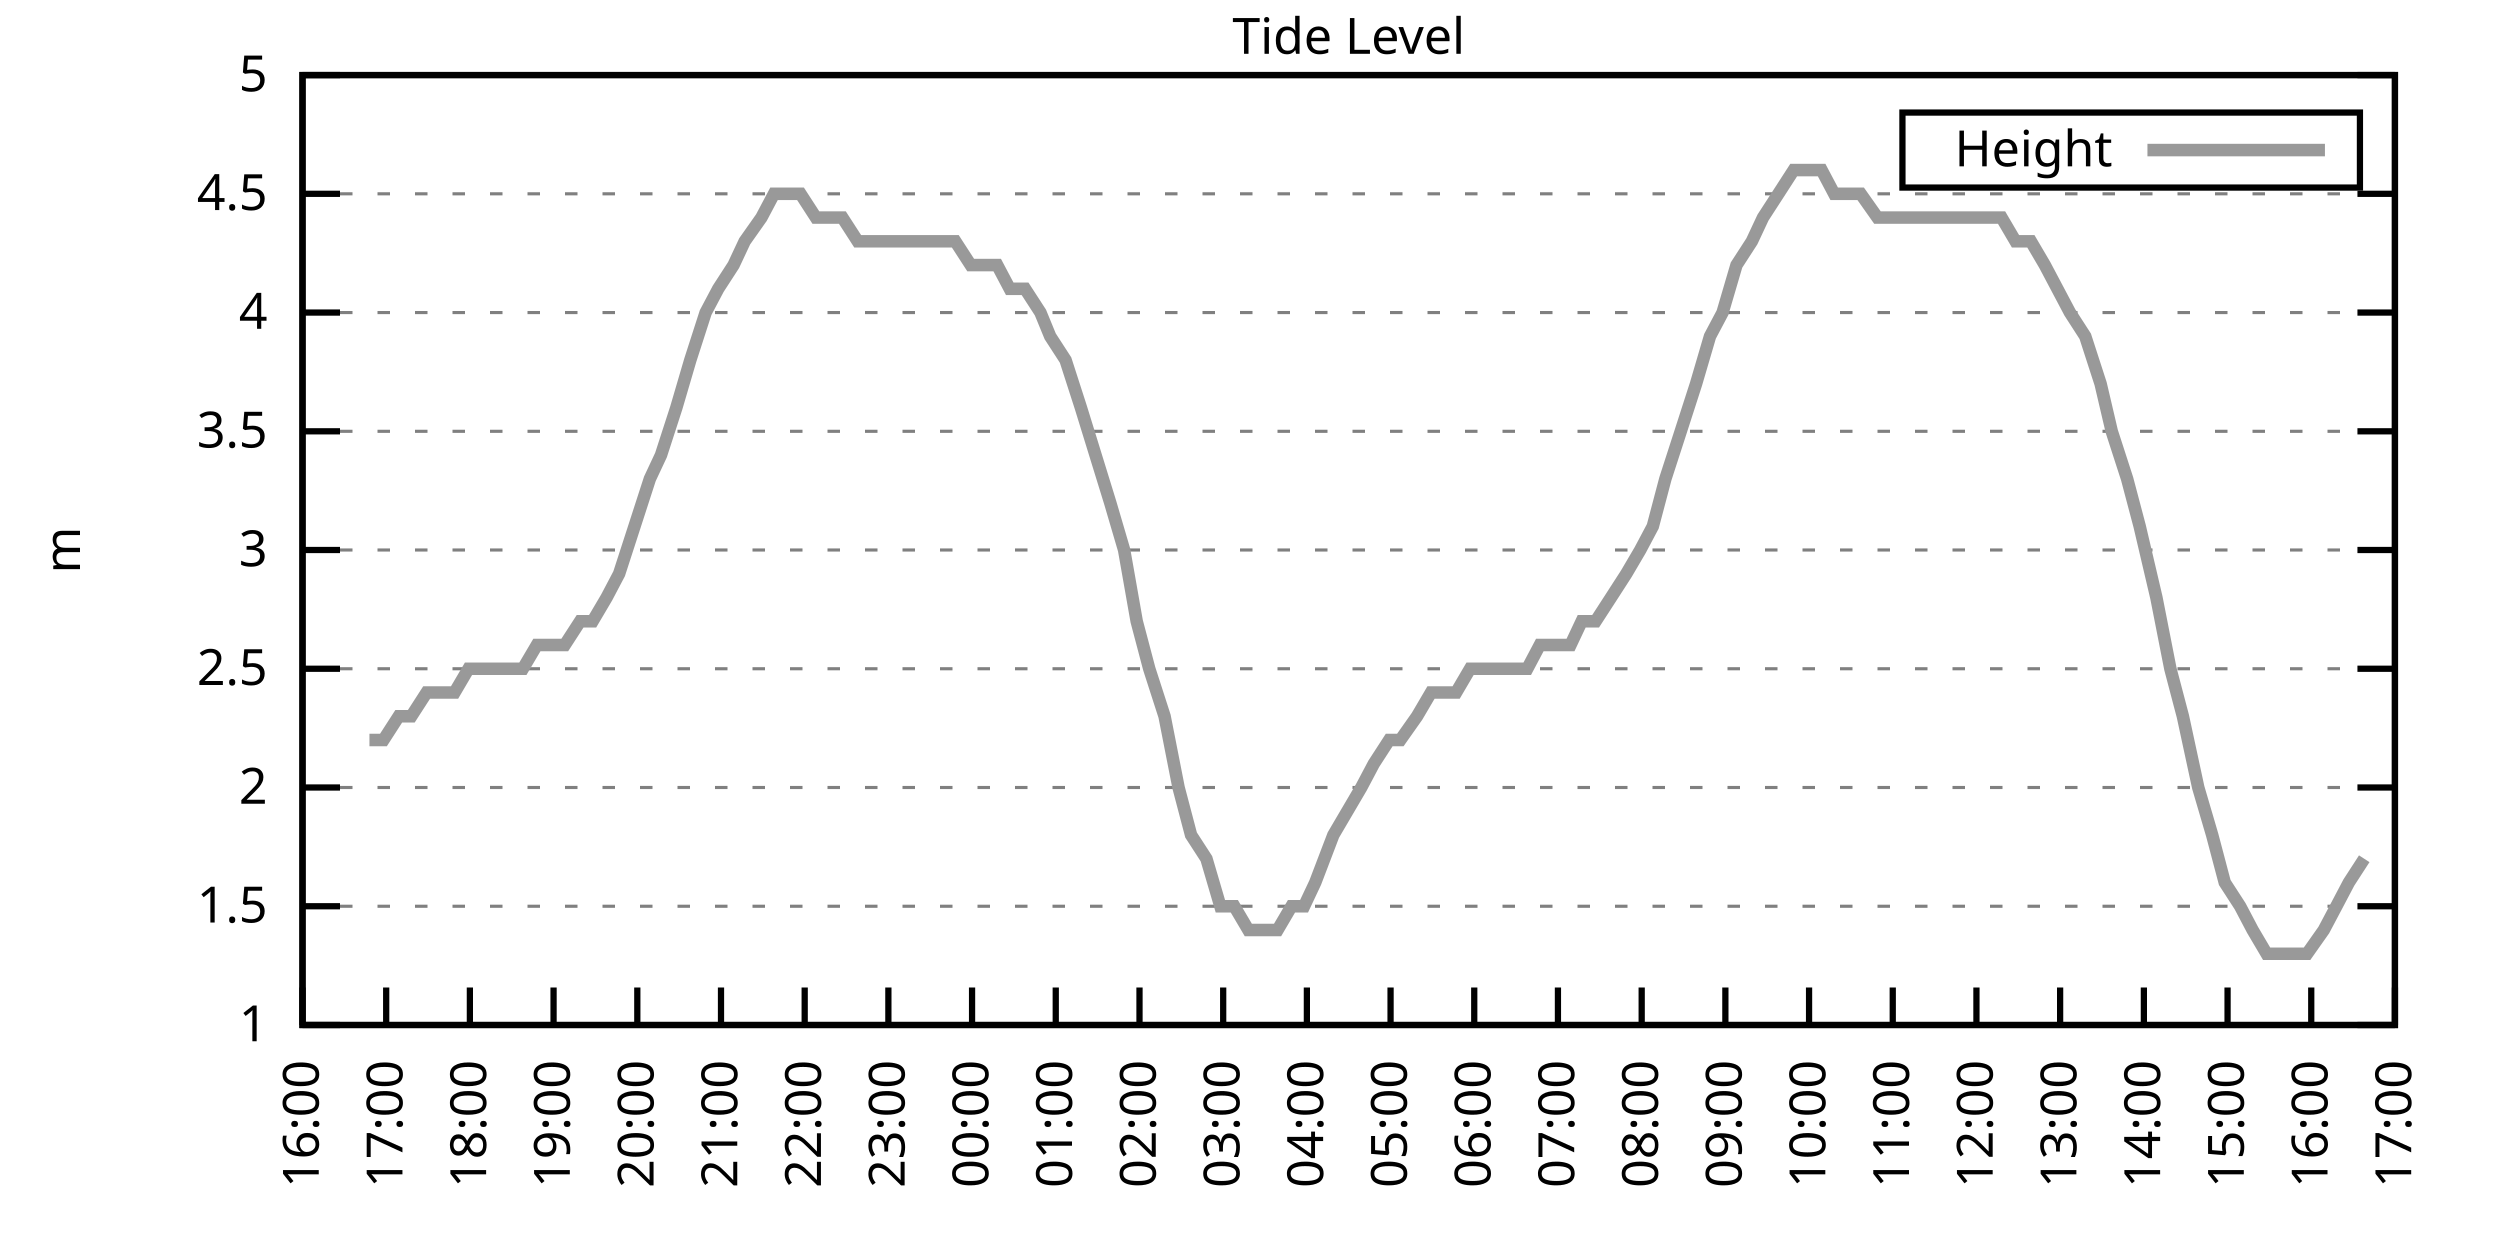
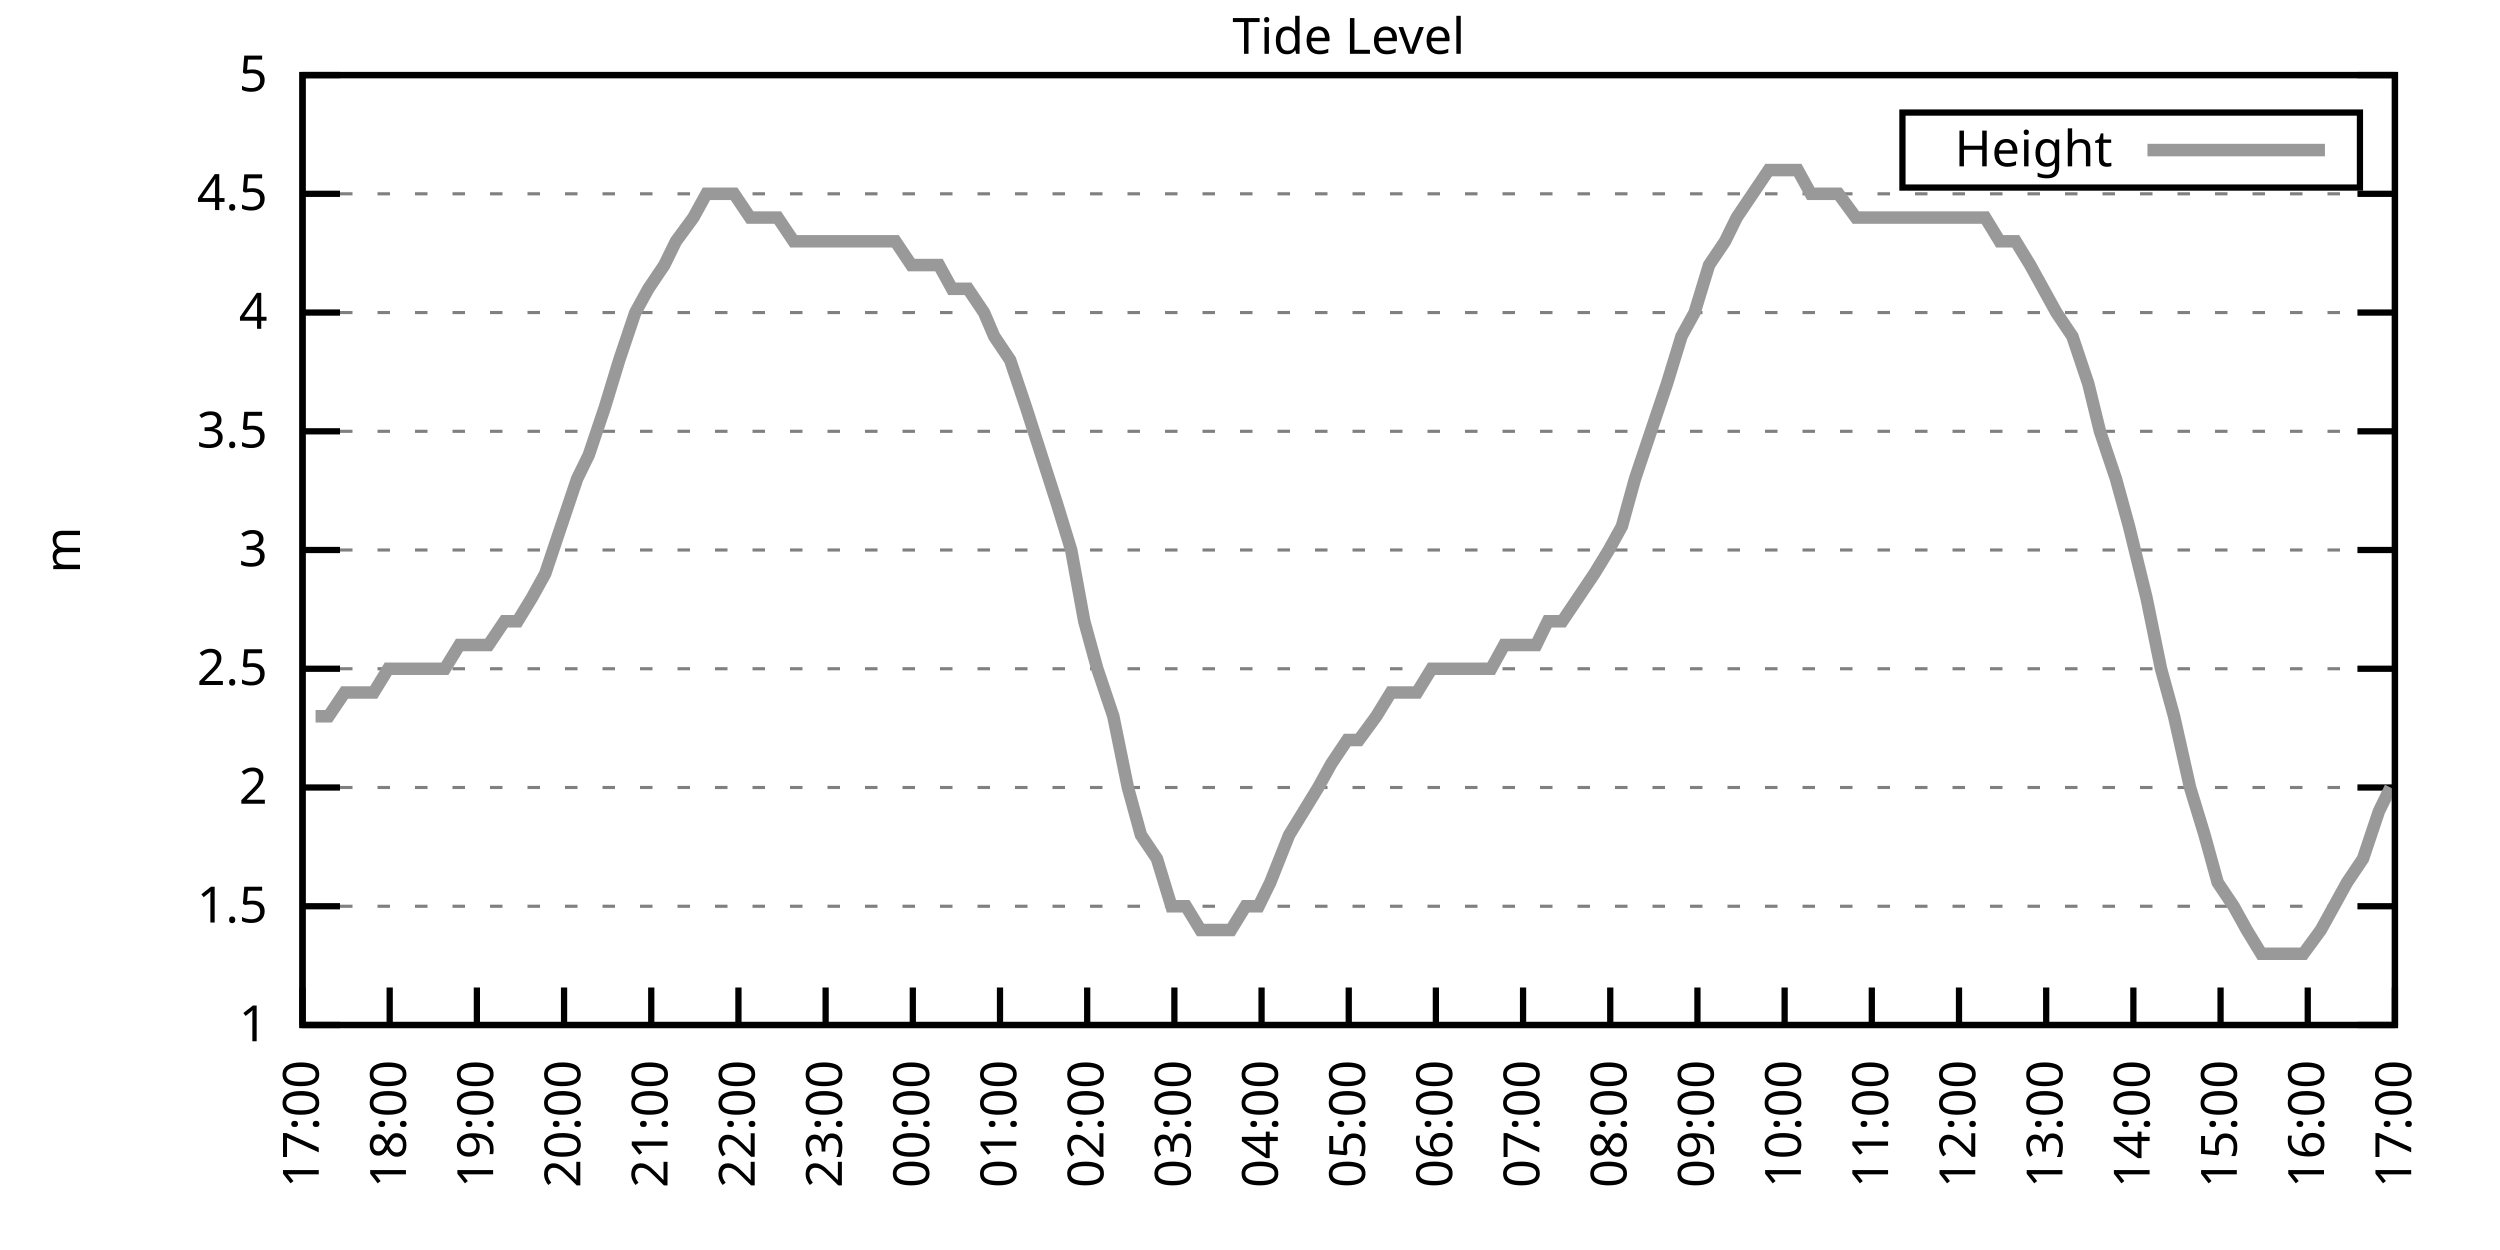
<svg xmlns="http://www.w3.org/2000/svg" xmlns:xlink="http://www.w3.org/1999/xlink" width="400" height="200" viewBox="0 0 400 200">
  <g id="gnuplot_canvas">
    <rect x="0" y="0" width="400" height="200" fill="none" />
    <defs>
      <circle id="gpDot" r="0.5" stroke-width="0.5" stroke="currentColor" />
      <path id="gpPt0" stroke-width="0.333" stroke="currentColor" d="M-1,0 h2 M0,-1 v2" />
      <path id="gpPt1" stroke-width="0.333" stroke="currentColor" d="M-1,-1 L1,1 M1,-1 L-1,1" />
      <path id="gpPt2" stroke-width="0.333" stroke="currentColor" d="M-1,0 L1,0 M0,-1 L0,1 M-1,-1 L1,1 M-1,1 L1,-1" />
      <rect id="gpPt3" stroke-width="0.333" stroke="currentColor" x="-1" y="-1" width="2" height="2" />
      <rect id="gpPt4" stroke-width="0.333" stroke="currentColor" fill="currentColor" x="-1" y="-1" width="2" height="2" />
      <circle id="gpPt5" stroke-width="0.333" stroke="currentColor" cx="0" cy="0" r="1" />
      <use xlink:href="#gpPt5" id="gpPt6" fill="currentColor" stroke="none" />
      <path id="gpPt7" stroke-width="0.333" stroke="currentColor" d="M0,-1.33 L-1.33,0.67 L1.33,0.67 z" />
      <use xlink:href="#gpPt7" id="gpPt8" fill="currentColor" stroke="none" />
      <use xlink:href="#gpPt7" id="gpPt9" stroke="currentColor" transform="rotate(180)" />
      <use xlink:href="#gpPt9" id="gpPt10" fill="currentColor" stroke="none" />
      <use xlink:href="#gpPt3" id="gpPt11" stroke="currentColor" transform="rotate(45)" />
      <use xlink:href="#gpPt11" id="gpPt12" fill="currentColor" stroke="none" />
      <path id="gpPt13" stroke-width="0.333" stroke="currentColor" d="M0,1.330 L1.265,0.411 L0.782,-1.067 L-0.782,-1.076 L-1.265,0.411 z" />
      <use xlink:href="#gpPt13" id="gpPt14" fill="currentColor" stroke="none" />
      <filter id="textbox" filterUnits="objectBoundingBox" x="0" y="0" height="1" width="1">
        <feFlood flood-color="white" flood-opacity="1" result="bgnd" />
        <feComposite in="SourceGraphic" in2="bgnd" operator="atop" />
      </filter>
      <filter id="greybox" filterUnits="objectBoundingBox" x="0" y="0" height="1" width="1">
        <feFlood flood-color="lightgrey" flood-opacity="1" result="grey" />
        <feComposite in="SourceGraphic" in2="grey" operator="atop" />
      </filter>
    </defs>
    <g fill="none" color="white" stroke="currentColor" stroke-width="1.00" stroke-linecap="butt" stroke-linejoin="miter">
</g>
    <g fill="none" color="black" stroke="currentColor" stroke-width="1.00" stroke-linecap="butt" stroke-linejoin="miter">
      <g stroke="none" shape-rendering="crispEdges">
        <polygon fill="rgb(255, 255, 255)" points="48.40,164.00 383.18,164.00 383.18,12.02 48.40,12.02 " />
      </g>
    </g>
    <g fill="none" color="black" stroke="currentColor" stroke-width="1.00" stroke-linecap="butt" stroke-linejoin="miter">
</g>
    <g fill="none" color="black" stroke="black" stroke-width="0.50" stroke-linecap="butt" stroke-linejoin="miter">
</g>
    <g fill="none" color="gray" stroke="currentColor" stroke-width="0.50" stroke-linecap="butt" stroke-linejoin="miter">
      <path stroke="gray" stroke-dasharray="2,4" class="gridline" d="M48.40,164.00 L383.19,164.00  " />
    </g>
    <g fill="none" color="gray" stroke="gray" stroke-width="1.00" stroke-linecap="butt" stroke-linejoin="miter">
</g>
    <g fill="none" color="black" stroke="currentColor" stroke-width="1.00" stroke-linecap="butt" stroke-linejoin="miter">
      <path stroke="black" d="M48.40,164.00 L54.40,164.00 M383.19,164.00 L377.19,164.00  " />
      <g transform="translate(42.80,166.60)" stroke="none" fill="black" font-family="Sans" font-size="8.00" text-anchor="end">
        <text>
          <tspan font-family="Sans"> 1</tspan>
        </text>
      </g>
    </g>
    <g fill="none" color="black" stroke="currentColor" stroke-width="1.00" stroke-linecap="butt" stroke-linejoin="miter">
</g>
    <g fill="none" color="black" stroke="black" stroke-width="0.50" stroke-linecap="butt" stroke-linejoin="miter">
</g>
    <g fill="none" color="gray" stroke="currentColor" stroke-width="0.50" stroke-linecap="butt" stroke-linejoin="miter">
      <path stroke="gray" stroke-dasharray="2,4" class="gridline" d="M48.40,145.00 L383.19,145.00  " />
    </g>
    <g fill="none" color="gray" stroke="gray" stroke-width="1.00" stroke-linecap="butt" stroke-linejoin="miter">
</g>
    <g fill="none" color="black" stroke="currentColor" stroke-width="1.00" stroke-linecap="butt" stroke-linejoin="miter">
      <path stroke="black" d="M48.40,145.00 L54.40,145.00 M383.19,145.00 L377.19,145.00  " />
      <g transform="translate(42.80,147.60)" stroke="none" fill="black" font-family="Sans" font-size="8.00" text-anchor="end">
        <text>
          <tspan font-family="Sans"> 1.5</tspan>
        </text>
      </g>
    </g>
    <g fill="none" color="black" stroke="currentColor" stroke-width="1.00" stroke-linecap="butt" stroke-linejoin="miter">
</g>
    <g fill="none" color="black" stroke="black" stroke-width="0.50" stroke-linecap="butt" stroke-linejoin="miter">
</g>
    <g fill="none" color="gray" stroke="currentColor" stroke-width="0.50" stroke-linecap="butt" stroke-linejoin="miter">
      <path stroke="gray" stroke-dasharray="2,4" class="gridline" d="M48.40,126.00 L383.19,126.00  " />
    </g>
    <g fill="none" color="gray" stroke="gray" stroke-width="1.00" stroke-linecap="butt" stroke-linejoin="miter">
</g>
    <g fill="none" color="black" stroke="currentColor" stroke-width="1.00" stroke-linecap="butt" stroke-linejoin="miter">
      <path stroke="black" d="M48.40,126.00 L54.40,126.00 M383.19,126.00 L377.19,126.00  " />
      <g transform="translate(42.80,128.60)" stroke="none" fill="black" font-family="Sans" font-size="8.00" text-anchor="end">
        <text>
          <tspan font-family="Sans"> 2</tspan>
        </text>
      </g>
    </g>
    <g fill="none" color="black" stroke="currentColor" stroke-width="1.00" stroke-linecap="butt" stroke-linejoin="miter">
</g>
    <g fill="none" color="black" stroke="black" stroke-width="0.50" stroke-linecap="butt" stroke-linejoin="miter">
</g>
    <g fill="none" color="gray" stroke="currentColor" stroke-width="0.50" stroke-linecap="butt" stroke-linejoin="miter">
      <path stroke="gray" stroke-dasharray="2,4" class="gridline" d="M48.40,107.00 L383.19,107.00  " />
    </g>
    <g fill="none" color="gray" stroke="gray" stroke-width="1.00" stroke-linecap="butt" stroke-linejoin="miter">
</g>
    <g fill="none" color="black" stroke="currentColor" stroke-width="1.00" stroke-linecap="butt" stroke-linejoin="miter">
      <path stroke="black" d="M48.40,107.00 L54.40,107.00 M383.19,107.00 L377.19,107.00  " />
      <g transform="translate(42.80,109.60)" stroke="none" fill="black" font-family="Sans" font-size="8.00" text-anchor="end">
        <text>
          <tspan font-family="Sans"> 2.5</tspan>
        </text>
      </g>
    </g>
    <g fill="none" color="black" stroke="currentColor" stroke-width="1.00" stroke-linecap="butt" stroke-linejoin="miter">
</g>
    <g fill="none" color="black" stroke="black" stroke-width="0.50" stroke-linecap="butt" stroke-linejoin="miter">
</g>
    <g fill="none" color="gray" stroke="currentColor" stroke-width="0.50" stroke-linecap="butt" stroke-linejoin="miter">
      <path stroke="gray" stroke-dasharray="2,4" class="gridline" d="M48.40,88.00 L383.19,88.00  " />
    </g>
    <g fill="none" color="gray" stroke="gray" stroke-width="1.00" stroke-linecap="butt" stroke-linejoin="miter">
</g>
    <g fill="none" color="black" stroke="currentColor" stroke-width="1.00" stroke-linecap="butt" stroke-linejoin="miter">
      <path stroke="black" d="M48.40,88.00 L54.40,88.00 M383.19,88.00 L377.19,88.00  " />
      <g transform="translate(42.80,90.60)" stroke="none" fill="black" font-family="Sans" font-size="8.00" text-anchor="end">
        <text>
          <tspan font-family="Sans"> 3</tspan>
        </text>
      </g>
    </g>
    <g fill="none" color="black" stroke="currentColor" stroke-width="1.00" stroke-linecap="butt" stroke-linejoin="miter">
</g>
    <g fill="none" color="black" stroke="black" stroke-width="0.50" stroke-linecap="butt" stroke-linejoin="miter">
</g>
    <g fill="none" color="gray" stroke="currentColor" stroke-width="0.50" stroke-linecap="butt" stroke-linejoin="miter">
      <path stroke="gray" stroke-dasharray="2,4" class="gridline" d="M48.40,69.01 L383.19,69.01  " />
    </g>
    <g fill="none" color="gray" stroke="gray" stroke-width="1.00" stroke-linecap="butt" stroke-linejoin="miter">
</g>
    <g fill="none" color="black" stroke="currentColor" stroke-width="1.00" stroke-linecap="butt" stroke-linejoin="miter">
      <path stroke="black" d="M48.40,69.01 L54.40,69.01 M383.19,69.01 L377.19,69.01  " />
      <g transform="translate(42.80,71.61)" stroke="none" fill="black" font-family="Sans" font-size="8.00" text-anchor="end">
        <text>
          <tspan font-family="Sans"> 3.5</tspan>
        </text>
      </g>
    </g>
    <g fill="none" color="black" stroke="currentColor" stroke-width="1.00" stroke-linecap="butt" stroke-linejoin="miter">
</g>
    <g fill="none" color="black" stroke="black" stroke-width="0.50" stroke-linecap="butt" stroke-linejoin="miter">
</g>
    <g fill="none" color="gray" stroke="currentColor" stroke-width="0.50" stroke-linecap="butt" stroke-linejoin="miter">
      <path stroke="gray" stroke-dasharray="2,4" class="gridline" d="M48.40,50.01 L383.19,50.01  " />
    </g>
    <g fill="none" color="gray" stroke="gray" stroke-width="1.00" stroke-linecap="butt" stroke-linejoin="miter">
</g>
    <g fill="none" color="black" stroke="currentColor" stroke-width="1.00" stroke-linecap="butt" stroke-linejoin="miter">
      <path stroke="black" d="M48.40,50.01 L54.40,50.01 M383.19,50.01 L377.19,50.01  " />
      <g transform="translate(42.80,52.61)" stroke="none" fill="black" font-family="Sans" font-size="8.00" text-anchor="end">
        <text>
          <tspan font-family="Sans"> 4</tspan>
        </text>
      </g>
    </g>
    <g fill="none" color="black" stroke="currentColor" stroke-width="1.00" stroke-linecap="butt" stroke-linejoin="miter">
</g>
    <g fill="none" color="black" stroke="black" stroke-width="0.50" stroke-linecap="butt" stroke-linejoin="miter">
</g>
    <g fill="none" color="gray" stroke="currentColor" stroke-width="0.50" stroke-linecap="butt" stroke-linejoin="miter">
      <path stroke="gray" stroke-dasharray="2,4" class="gridline" d="M48.40,31.01 L383.19,31.01  " />
    </g>
    <g fill="none" color="gray" stroke="gray" stroke-width="1.00" stroke-linecap="butt" stroke-linejoin="miter">
</g>
    <g fill="none" color="black" stroke="currentColor" stroke-width="1.00" stroke-linecap="butt" stroke-linejoin="miter">
      <path stroke="black" d="M48.40,31.01 L54.40,31.01 M383.19,31.01 L377.19,31.01  " />
      <g transform="translate(42.80,33.61)" stroke="none" fill="black" font-family="Sans" font-size="8.00" text-anchor="end">
        <text>
          <tspan font-family="Sans"> 4.5</tspan>
        </text>
      </g>
    </g>
    <g fill="none" color="black" stroke="currentColor" stroke-width="1.00" stroke-linecap="butt" stroke-linejoin="miter">
</g>
    <g fill="none" color="black" stroke="black" stroke-width="0.50" stroke-linecap="butt" stroke-linejoin="miter">
</g>
    <g fill="none" color="gray" stroke="currentColor" stroke-width="0.50" stroke-linecap="butt" stroke-linejoin="miter">
      <path stroke="gray" stroke-dasharray="2,4" class="gridline" d="M48.40,12.01 L383.19,12.01  " />
    </g>
    <g fill="none" color="gray" stroke="gray" stroke-width="1.00" stroke-linecap="butt" stroke-linejoin="miter">
</g>
    <g fill="none" color="black" stroke="currentColor" stroke-width="1.00" stroke-linecap="butt" stroke-linejoin="miter">
      <path stroke="black" d="M48.40,12.01 L54.40,12.01 M383.19,12.01 L377.19,12.01  " />
      <g transform="translate(42.80,14.61)" stroke="none" fill="black" font-family="Sans" font-size="8.00" text-anchor="end">
        <text>
          <tspan font-family="Sans"> 5</tspan>
        </text>
      </g>
    </g>
    <g fill="none" color="black" stroke="currentColor" stroke-width="1.00" stroke-linecap="butt" stroke-linejoin="miter">
      <path stroke="black" d="M48.40,164.00 L48.40,158.00  " />
      <g transform="translate(51.00,169.60) rotate(270.00)" stroke="none" fill="black" font-family="Sans" font-size="8.00" text-anchor="end">
        <text>
-           <tspan font-family="Sans">16:00</tspan>
-         </text>
-       </g>
-     </g>
-     <g fill="none" color="black" stroke="currentColor" stroke-width="1.00" stroke-linecap="butt" stroke-linejoin="miter">
-       <path stroke="black" d="M61.79,164.00 L61.79,158.00  " />
-       <g transform="translate(64.39,169.60) rotate(270.00)" stroke="none" fill="black" font-family="Sans" font-size="8.00" text-anchor="end">
-         <text>
          <tspan font-family="Sans">17:00</tspan>
        </text>
      </g>
    </g>
    <g fill="none" color="black" stroke="currentColor" stroke-width="1.00" stroke-linecap="butt" stroke-linejoin="miter">
-       <path stroke="black" d="M75.18,164.00 L75.18,158.00  " />
-       <g transform="translate(77.78,169.60) rotate(270.00)" stroke="none" fill="black" font-family="Sans" font-size="8.00" text-anchor="end">
+       <path stroke="black" d="M62.35,164.00 L62.35,158.00  " />
+       <g transform="translate(64.95,169.60) rotate(270.00)" stroke="none" fill="black" font-family="Sans" font-size="8.00" text-anchor="end">
        <text>
          <tspan font-family="Sans">18:00</tspan>
        </text>
      </g>
    </g>
    <g fill="none" color="black" stroke="currentColor" stroke-width="1.00" stroke-linecap="butt" stroke-linejoin="miter">
-       <path stroke="black" d="M88.57,164.00 L88.57,158.00  " />
-       <g transform="translate(91.17,169.60) rotate(270.00)" stroke="none" fill="black" font-family="Sans" font-size="8.00" text-anchor="end">
+       <path stroke="black" d="M76.30,164.00 L76.30,158.00  " />
+       <g transform="translate(78.90,169.60) rotate(270.00)" stroke="none" fill="black" font-family="Sans" font-size="8.00" text-anchor="end">
        <text>
          <tspan font-family="Sans">19:00</tspan>
        </text>
      </g>
    </g>
    <g fill="none" color="black" stroke="currentColor" stroke-width="1.00" stroke-linecap="butt" stroke-linejoin="miter">
-       <path stroke="black" d="M101.97,164.00 L101.97,158.00  " />
-       <g transform="translate(104.57,169.60) rotate(270.00)" stroke="none" fill="black" font-family="Sans" font-size="8.00" text-anchor="end">
+       <path stroke="black" d="M90.25,164.00 L90.25,158.00  " />
+       <g transform="translate(92.85,169.60) rotate(270.00)" stroke="none" fill="black" font-family="Sans" font-size="8.00" text-anchor="end">
        <text>
          <tspan font-family="Sans">20:00</tspan>
        </text>
      </g>
    </g>
    <g fill="none" color="black" stroke="currentColor" stroke-width="1.00" stroke-linecap="butt" stroke-linejoin="miter">
-       <path stroke="black" d="M115.36,164.00 L115.36,158.00  " />
-       <g transform="translate(117.96,169.60) rotate(270.00)" stroke="none" fill="black" font-family="Sans" font-size="8.00" text-anchor="end">
+       <path stroke="black" d="M104.20,164.00 L104.20,158.00  " />
+       <g transform="translate(106.80,169.60) rotate(270.00)" stroke="none" fill="black" font-family="Sans" font-size="8.00" text-anchor="end">
        <text>
          <tspan font-family="Sans">21:00</tspan>
        </text>
      </g>
    </g>
    <g fill="none" color="black" stroke="currentColor" stroke-width="1.00" stroke-linecap="butt" stroke-linejoin="miter">
-       <path stroke="black" d="M128.75,164.00 L128.75,158.00  " />
-       <g transform="translate(131.35,169.60) rotate(270.00)" stroke="none" fill="black" font-family="Sans" font-size="8.00" text-anchor="end">
+       <path stroke="black" d="M118.15,164.00 L118.15,158.00  " />
+       <g transform="translate(120.75,169.60) rotate(270.00)" stroke="none" fill="black" font-family="Sans" font-size="8.00" text-anchor="end">
        <text>
          <tspan font-family="Sans">22:00</tspan>
        </text>
      </g>
    </g>
    <g fill="none" color="black" stroke="currentColor" stroke-width="1.00" stroke-linecap="butt" stroke-linejoin="miter">
-       <path stroke="black" d="M142.14,164.00 L142.14,158.00  " />
-       <g transform="translate(144.74,169.60) rotate(270.00)" stroke="none" fill="black" font-family="Sans" font-size="8.00" text-anchor="end">
+       <path stroke="black" d="M132.10,164.00 L132.10,158.00  " />
+       <g transform="translate(134.70,169.60) rotate(270.00)" stroke="none" fill="black" font-family="Sans" font-size="8.00" text-anchor="end">
        <text>
          <tspan font-family="Sans">23:00</tspan>
        </text>
      </g>
    </g>
    <g fill="none" color="black" stroke="currentColor" stroke-width="1.00" stroke-linecap="butt" stroke-linejoin="miter">
-       <path stroke="black" d="M155.53,164.00 L155.53,158.00  " />
-       <g transform="translate(158.13,169.60) rotate(270.00)" stroke="none" fill="black" font-family="Sans" font-size="8.00" text-anchor="end">
+       <path stroke="black" d="M146.05,164.00 L146.05,158.00  " />
+       <g transform="translate(148.65,169.60) rotate(270.00)" stroke="none" fill="black" font-family="Sans" font-size="8.00" text-anchor="end">
        <text>
          <tspan font-family="Sans">00:00</tspan>
        </text>
      </g>
    </g>
    <g fill="none" color="black" stroke="currentColor" stroke-width="1.00" stroke-linecap="butt" stroke-linejoin="miter">
-       <path stroke="black" d="M168.92,164.00 L168.92,158.00  " />
-       <g transform="translate(171.52,169.60) rotate(270.00)" stroke="none" fill="black" font-family="Sans" font-size="8.00" text-anchor="end">
+       <path stroke="black" d="M160.00,164.00 L160.00,158.00  " />
+       <g transform="translate(162.60,169.60) rotate(270.00)" stroke="none" fill="black" font-family="Sans" font-size="8.00" text-anchor="end">
        <text>
          <tspan font-family="Sans">01:00</tspan>
        </text>
      </g>
    </g>
    <g fill="none" color="black" stroke="currentColor" stroke-width="1.00" stroke-linecap="butt" stroke-linejoin="miter">
-       <path stroke="black" d="M182.32,164.00 L182.32,158.00  " />
-       <g transform="translate(184.92,169.60) rotate(270.00)" stroke="none" fill="black" font-family="Sans" font-size="8.00" text-anchor="end">
+       <path stroke="black" d="M173.95,164.00 L173.95,158.00  " />
+       <g transform="translate(176.55,169.60) rotate(270.00)" stroke="none" fill="black" font-family="Sans" font-size="8.00" text-anchor="end">
        <text>
          <tspan font-family="Sans">02:00</tspan>
        </text>
      </g>
    </g>
    <g fill="none" color="black" stroke="currentColor" stroke-width="1.00" stroke-linecap="butt" stroke-linejoin="miter">
-       <path stroke="black" d="M195.71,164.00 L195.71,158.00  " />
-       <g transform="translate(198.31,169.60) rotate(270.00)" stroke="none" fill="black" font-family="Sans" font-size="8.00" text-anchor="end">
+       <path stroke="black" d="M187.90,164.00 L187.90,158.00  " />
+       <g transform="translate(190.50,169.60) rotate(270.00)" stroke="none" fill="black" font-family="Sans" font-size="8.00" text-anchor="end">
        <text>
          <tspan font-family="Sans">03:00</tspan>
        </text>
      </g>
    </g>
    <g fill="none" color="black" stroke="currentColor" stroke-width="1.00" stroke-linecap="butt" stroke-linejoin="miter">
-       <path stroke="black" d="M209.10,164.00 L209.10,158.00  " />
-       <g transform="translate(211.70,169.60) rotate(270.00)" stroke="none" fill="black" font-family="Sans" font-size="8.00" text-anchor="end">
+       <path stroke="black" d="M201.85,164.00 L201.85,158.00  " />
+       <g transform="translate(204.45,169.60) rotate(270.00)" stroke="none" fill="black" font-family="Sans" font-size="8.00" text-anchor="end">
        <text>
          <tspan font-family="Sans">04:00</tspan>
        </text>
      </g>
    </g>
    <g fill="none" color="black" stroke="currentColor" stroke-width="1.00" stroke-linecap="butt" stroke-linejoin="miter">
-       <path stroke="black" d="M222.49,164.00 L222.49,158.00  " />
-       <g transform="translate(225.09,169.60) rotate(270.00)" stroke="none" fill="black" font-family="Sans" font-size="8.00" text-anchor="end">
+       <path stroke="black" d="M215.80,164.00 L215.80,158.00  " />
+       <g transform="translate(218.40,169.60) rotate(270.00)" stroke="none" fill="black" font-family="Sans" font-size="8.00" text-anchor="end">
        <text>
          <tspan font-family="Sans">05:00</tspan>
        </text>
      </g>
    </g>
    <g fill="none" color="black" stroke="currentColor" stroke-width="1.00" stroke-linecap="butt" stroke-linejoin="miter">
-       <path stroke="black" d="M235.88,164.00 L235.88,158.00  " />
-       <g transform="translate(238.48,169.60) rotate(270.00)" stroke="none" fill="black" font-family="Sans" font-size="8.00" text-anchor="end">
+       <path stroke="black" d="M229.74,164.00 L229.74,158.00  " />
+       <g transform="translate(232.34,169.60) rotate(270.00)" stroke="none" fill="black" font-family="Sans" font-size="8.00" text-anchor="end">
        <text>
          <tspan font-family="Sans">06:00</tspan>
        </text>
      </g>
    </g>
    <g fill="none" color="black" stroke="currentColor" stroke-width="1.00" stroke-linecap="butt" stroke-linejoin="miter">
-       <path stroke="black" d="M249.27,164.00 L249.27,158.00  " />
-       <g transform="translate(251.87,169.60) rotate(270.00)" stroke="none" fill="black" font-family="Sans" font-size="8.00" text-anchor="end">
+       <path stroke="black" d="M243.69,164.00 L243.69,158.00  " />
+       <g transform="translate(246.29,169.60) rotate(270.00)" stroke="none" fill="black" font-family="Sans" font-size="8.00" text-anchor="end">
        <text>
          <tspan font-family="Sans">07:00</tspan>
        </text>
      </g>
    </g>
    <g fill="none" color="black" stroke="currentColor" stroke-width="1.00" stroke-linecap="butt" stroke-linejoin="miter">
-       <path stroke="black" d="M262.67,164.00 L262.67,158.00  " />
-       <g transform="translate(265.27,169.60) rotate(270.00)" stroke="none" fill="black" font-family="Sans" font-size="8.00" text-anchor="end">
+       <path stroke="black" d="M257.64,164.00 L257.64,158.00  " />
+       <g transform="translate(260.24,169.60) rotate(270.00)" stroke="none" fill="black" font-family="Sans" font-size="8.00" text-anchor="end">
        <text>
          <tspan font-family="Sans">08:00</tspan>
        </text>
      </g>
    </g>
    <g fill="none" color="black" stroke="currentColor" stroke-width="1.00" stroke-linecap="butt" stroke-linejoin="miter">
-       <path stroke="black" d="M276.06,164.00 L276.06,158.00  " />
-       <g transform="translate(278.66,169.60) rotate(270.00)" stroke="none" fill="black" font-family="Sans" font-size="8.00" text-anchor="end">
+       <path stroke="black" d="M271.59,164.00 L271.59,158.00  " />
+       <g transform="translate(274.19,169.60) rotate(270.00)" stroke="none" fill="black" font-family="Sans" font-size="8.00" text-anchor="end">
        <text>
          <tspan font-family="Sans">09:00</tspan>
        </text>
      </g>
    </g>
    <g fill="none" color="black" stroke="currentColor" stroke-width="1.00" stroke-linecap="butt" stroke-linejoin="miter">
-       <path stroke="black" d="M289.45,164.00 L289.45,158.00  " />
-       <g transform="translate(292.05,169.60) rotate(270.00)" stroke="none" fill="black" font-family="Sans" font-size="8.00" text-anchor="end">
+       <path stroke="black" d="M285.54,164.00 L285.54,158.00  " />
+       <g transform="translate(288.14,169.60) rotate(270.00)" stroke="none" fill="black" font-family="Sans" font-size="8.00" text-anchor="end">
        <text>
          <tspan font-family="Sans">10:00</tspan>
        </text>
      </g>
    </g>
    <g fill="none" color="black" stroke="currentColor" stroke-width="1.00" stroke-linecap="butt" stroke-linejoin="miter">
-       <path stroke="black" d="M302.84,164.00 L302.84,158.00  " />
-       <g transform="translate(305.44,169.60) rotate(270.00)" stroke="none" fill="black" font-family="Sans" font-size="8.00" text-anchor="end">
+       <path stroke="black" d="M299.49,164.00 L299.49,158.00  " />
+       <g transform="translate(302.09,169.60) rotate(270.00)" stroke="none" fill="black" font-family="Sans" font-size="8.00" text-anchor="end">
        <text>
          <tspan font-family="Sans">11:00</tspan>
        </text>
      </g>
    </g>
    <g fill="none" color="black" stroke="currentColor" stroke-width="1.00" stroke-linecap="butt" stroke-linejoin="miter">
-       <path stroke="black" d="M316.23,164.00 L316.23,158.00  " />
-       <g transform="translate(318.83,169.60) rotate(270.00)" stroke="none" fill="black" font-family="Sans" font-size="8.00" text-anchor="end">
+       <path stroke="black" d="M313.44,164.00 L313.44,158.00  " />
+       <g transform="translate(316.04,169.60) rotate(270.00)" stroke="none" fill="black" font-family="Sans" font-size="8.00" text-anchor="end">
        <text>
          <tspan font-family="Sans">12:00</tspan>
        </text>
      </g>
    </g>
    <g fill="none" color="black" stroke="currentColor" stroke-width="1.00" stroke-linecap="butt" stroke-linejoin="miter">
-       <path stroke="black" d="M329.62,164.00 L329.62,158.00  " />
-       <g transform="translate(332.22,169.60) rotate(270.00)" stroke="none" fill="black" font-family="Sans" font-size="8.00" text-anchor="end">
+       <path stroke="black" d="M327.39,164.00 L327.39,158.00  " />
+       <g transform="translate(329.99,169.60) rotate(270.00)" stroke="none" fill="black" font-family="Sans" font-size="8.00" text-anchor="end">
        <text>
          <tspan font-family="Sans">13:00</tspan>
        </text>
      </g>
    </g>
    <g fill="none" color="black" stroke="currentColor" stroke-width="1.00" stroke-linecap="butt" stroke-linejoin="miter">
-       <path stroke="black" d="M343.02,164.00 L343.02,158.00  " />
-       <g transform="translate(345.62,169.60) rotate(270.00)" stroke="none" fill="black" font-family="Sans" font-size="8.00" text-anchor="end">
+       <path stroke="black" d="M341.34,164.00 L341.34,158.00  " />
+       <g transform="translate(343.94,169.60) rotate(270.00)" stroke="none" fill="black" font-family="Sans" font-size="8.00" text-anchor="end">
        <text>
          <tspan font-family="Sans">14:00</tspan>
        </text>
      </g>
    </g>
    <g fill="none" color="black" stroke="currentColor" stroke-width="1.00" stroke-linecap="butt" stroke-linejoin="miter">
-       <path stroke="black" d="M356.41,164.00 L356.41,158.00  " />
-       <g transform="translate(359.01,169.60) rotate(270.00)" stroke="none" fill="black" font-family="Sans" font-size="8.00" text-anchor="end">
+       <path stroke="black" d="M355.29,164.00 L355.29,158.00  " />
+       <g transform="translate(357.89,169.60) rotate(270.00)" stroke="none" fill="black" font-family="Sans" font-size="8.00" text-anchor="end">
        <text>
          <tspan font-family="Sans">15:00</tspan>
        </text>
      </g>
    </g>
    <g fill="none" color="black" stroke="currentColor" stroke-width="1.00" stroke-linecap="butt" stroke-linejoin="miter">
-       <path stroke="black" d="M369.80,164.00 L369.80,158.00  " />
-       <g transform="translate(372.40,169.60) rotate(270.00)" stroke="none" fill="black" font-family="Sans" font-size="8.00" text-anchor="end">
+       <path stroke="black" d="M369.24,164.00 L369.24,158.00  " />
+       <g transform="translate(371.84,169.60) rotate(270.00)" stroke="none" fill="black" font-family="Sans" font-size="8.00" text-anchor="end">
        <text>
          <tspan font-family="Sans">16:00</tspan>
        </text>
      </g>
    </g>
    <g fill="none" color="black" stroke="currentColor" stroke-width="1.00" stroke-linecap="butt" stroke-linejoin="miter">
      <path stroke="black" d="M383.19,164.00 L383.19,158.00  " />
      <g transform="translate(385.79,169.60) rotate(270.00)" stroke="none" fill="black" font-family="Sans" font-size="8.00" text-anchor="end">
        <text>
          <tspan font-family="Sans">17:00</tspan>
        </text>
      </g>
    </g>
    <g fill="none" color="black" stroke="currentColor" stroke-width="1.00" stroke-linecap="butt" stroke-linejoin="miter">
</g>
    <g fill="none" color="black" stroke="currentColor" stroke-width="1.00" stroke-linecap="butt" stroke-linejoin="miter">
      <path stroke="black" d="M48.40,12.01 L48.40,164.00 L383.19,164.00 L383.19,12.01 L48.40,12.01 Z  " />
    </g>
    <g fill="none" color="black" stroke="currentColor" stroke-width="1.00" stroke-linecap="butt" stroke-linejoin="miter">
</g>
    <g fill="none" color="black" stroke="currentColor" stroke-width="1.00" stroke-linecap="butt" stroke-linejoin="miter">
      <path stroke="black" d="M304.39,30.01 L304.39,18.01 L377.59,18.01 L377.59,30.01 L304.39,30.01 Z  " />
    </g>
    <g id="Tide_level_plot_1">
      <g fill="none" color="white" stroke="black" stroke-width="2.00" stroke-linecap="butt" stroke-linejoin="miter">
</g>
      <g fill="none" color="black" stroke="currentColor" stroke-width="2.00" stroke-linecap="butt" stroke-linejoin="miter">
        <g transform="translate(337.99,26.61)" stroke="none" fill="black" font-family="Sans" font-size="8.00" text-anchor="end">
          <text>
            <tspan font-family="Sans">Height</tspan>
          </text>
        </g>
      </g>
      <g fill="none" color="black" stroke="currentColor" stroke-width="2.00" stroke-linecap="butt" stroke-linejoin="miter">
-         <path stroke="rgb(153, 153, 153)" d="M343.59,24.01 L371.99,24.01 M59.11,118.40 L61.35,118.40 L63.80,114.60 L65.81,114.60 L68.26,110.80 L70.50,110.80   L72.73,110.80 L74.96,107.00 L76.75,107.00 L79.20,107.00 L81.66,107.00 L83.66,107.00 L85.90,103.20 L88.35,103.20   L90.36,103.20 L92.82,99.40 L94.82,99.40 L97.06,95.60 L99.06,91.80 L101.52,84.21 L103.98,76.61 L105.76,72.81   L108.22,65.21 L110.45,57.61 L112.90,50.01 L114.91,46.21 L117.37,42.41 L119.15,38.61 L121.83,34.81 L123.84,31.01   L126.07,31.01 L128.08,31.01 L130.54,34.81 L132.99,34.81 L134.78,34.81 L137.23,38.61 L139.46,38.61 L141.92,38.61   L143.93,38.61 L146.16,38.61 L148.39,38.61 L150.85,38.61 L152.85,38.61 L155.31,42.41 L157.32,42.41 L159.55,42.41   L161.56,46.21 L164.01,46.21 L166.47,50.01 L168.03,53.81 L170.49,57.61 L172.94,65.21 L177.63,80.41 L179.86,88.00   L181.87,99.40 L183.88,107.00 L186.33,114.60 L188.57,126.00 L190.57,133.60 L193.03,137.40 L195.26,145.00 L197.49,145.00   L199.73,148.80 L201.73,148.80 L204.41,148.80 L206.64,145.00 L208.65,145.00 L210.44,141.20 L213.34,133.60 L215.57,129.80   L217.80,126.00 L219.81,122.20 L222.27,118.40 L224.05,118.40 L226.73,114.60 L228.96,110.80 L231.20,110.80 L232.98,110.80   L235.21,107.00 L237.89,107.00 L240.12,107.00 L242.13,107.00 L244.36,107.00 L246.37,103.20 L248.60,103.20 L251.28,103.20   L253.07,99.40 L255.30,99.40 L257.76,95.60 L260.21,91.80 L262.44,88.00 L264.45,84.21 L266.46,76.61 L268.92,69.01   L271.37,61.41 L273.60,53.81 L275.61,50.01 L277.84,42.41 L280.30,38.61 L282.08,34.81 L284.54,31.01 L286.99,27.21   L289.00,27.21 L291.46,27.21 L293.47,31.01 L295.92,31.01 L297.71,31.01 L300.39,34.81 L302.62,34.81 L304.85,34.81   L306.86,34.81 L309.31,34.81 L311.54,34.81 L313.78,34.81 L315.56,34.81 L318.24,34.81 L320.25,34.81 L322.48,38.61   L324.94,38.61 L327.17,42.41 L331.19,50.01 L333.64,53.81 L336.10,61.41 L337.88,69.01 L340.34,76.61 L342.35,84.21   L345.02,95.60 L347.26,107.00 L349.26,114.60 L351.72,126.00 L353.95,133.60 L355.96,141.20 L358.42,145.00 L360.42,148.80   L362.66,152.60 L365.11,152.60 L367.34,152.60 L369.13,152.60 L371.81,148.80 L373.82,145.00 L375.82,141.20 L378.28,137.40    " />
+         <path stroke="rgb(153, 153, 153)" d="M343.59,24.01 L371.99,24.01 M50.49,114.60 L52.58,114.60 L55.14,110.80 L57.47,110.80 L59.79,110.80 L62.12,107.00   L63.98,107.00 L66.53,107.00 L69.09,107.00 L71.18,107.00 L73.51,103.20 L76.07,103.20 L78.16,103.20 L80.72,99.40   L82.81,99.40 L85.13,95.60 L87.23,91.80 L89.78,84.21 L92.34,76.61 L94.20,72.81 L96.76,65.21 L99.08,57.61   L101.64,50.01 L103.73,46.21 L106.29,42.41 L108.15,38.61 L110.94,34.81 L113.03,31.01 L115.36,31.01 L117.45,31.01   L120.01,34.81 L122.57,34.81 L124.43,34.81 L126.98,38.61 L129.31,38.61 L131.87,38.61 L133.96,38.61 L136.28,38.61   L138.61,38.61 L141.16,38.61 L143.26,38.61 L145.81,42.41 L147.91,42.41 L150.23,42.41 L152.32,46.21 L154.88,46.21   L157.44,50.01 L159.07,53.81 L161.62,57.61 L164.18,65.21 L169.06,80.41 L171.39,88.00 L173.48,99.40 L175.57,107.00   L178.13,114.60 L180.46,126.00 L182.55,133.60 L185.11,137.40 L187.43,145.00 L189.76,145.00 L192.08,148.80 L194.17,148.80   L196.96,148.80 L199.29,145.00 L201.38,145.00 L203.24,141.20 L206.26,133.60 L208.59,129.80 L210.91,126.00 L213.01,122.20   L215.56,118.40 L217.42,118.40 L220.21,114.60 L222.54,110.80 L224.86,110.80 L226.72,110.80 L229.05,107.00 L231.84,107.00   L234.16,107.00 L236.25,107.00 L238.58,107.00 L240.67,103.20 L243.00,103.20 L245.79,103.20 L247.65,99.40 L249.97,99.40   L252.53,95.60 L255.09,91.80 L257.41,88.00 L259.50,84.21 L261.60,76.61 L264.15,69.01 L266.71,61.41 L269.04,53.81   L271.13,50.01 L273.45,42.41 L276.01,38.61 L277.87,34.81 L280.43,31.01 L282.99,27.21 L285.08,27.21 L287.64,27.21   L289.73,31.01 L292.29,31.01 L294.15,31.01 L296.94,34.81 L299.26,34.81 L301.58,34.81 L303.68,34.81 L306.23,34.81   L308.56,34.81 L310.88,34.81 L312.74,34.81 L315.53,34.81 L317.63,34.81 L319.95,38.61 L322.51,38.61 L324.83,42.41   L329.02,50.01 L331.58,53.81 L334.13,61.41 L335.99,69.01 L338.55,76.61 L340.64,84.21 L343.43,95.60 L345.76,107.00   L347.85,114.60 L350.41,126.00 L352.73,133.60 L354.83,141.20 L357.38,145.00 L359.48,148.80 L361.80,152.60 L364.36,152.60   L366.68,152.60 L368.54,152.60 L371.33,148.80 L373.43,145.00 L375.52,141.20 L378.08,137.40 L380.63,129.80 L382.49,126.00    " />
      </g>
    </g>
    <g fill="none" color="black" stroke="currentColor" stroke-width="2.00" stroke-linecap="butt" stroke-linejoin="miter">
</g>
    <g fill="none" color="black" stroke="black" stroke-width="1.00" stroke-linecap="butt" stroke-linejoin="miter">
</g>
    <g fill="none" color="black" stroke="currentColor" stroke-width="1.00" stroke-linecap="butt" stroke-linejoin="miter">
      <path stroke="black" d="M48.40,12.01 L48.40,164.00 L383.19,164.00 L383.19,12.01 L48.40,12.01 Z  " />
      <g transform="translate(12.80,88.01) rotate(270.00)" stroke="none" fill="black" font-family="Sans" font-size="8.00" text-anchor="middle">
        <text>
          <tspan font-family="Sans">m</tspan>
        </text>
      </g>
    </g>
    <g fill="none" color="black" stroke="currentColor" stroke-width="1.00" stroke-linecap="butt" stroke-linejoin="miter">
</g>
    <g fill="none" color="black" stroke="currentColor" stroke-width="1.00" stroke-linecap="butt" stroke-linejoin="miter">
      <g transform="translate(215.79,8.61)" stroke="none" fill="black" font-family="Sans" font-size="8.00" text-anchor="middle">
        <text>
          <tspan font-family="Sans">Tide Level</tspan>
        </text>
      </g>
    </g>
    <g fill="none" color="black" stroke="currentColor" stroke-width="1.00" stroke-linecap="butt" stroke-linejoin="miter">
</g>
  </g>
</svg>
